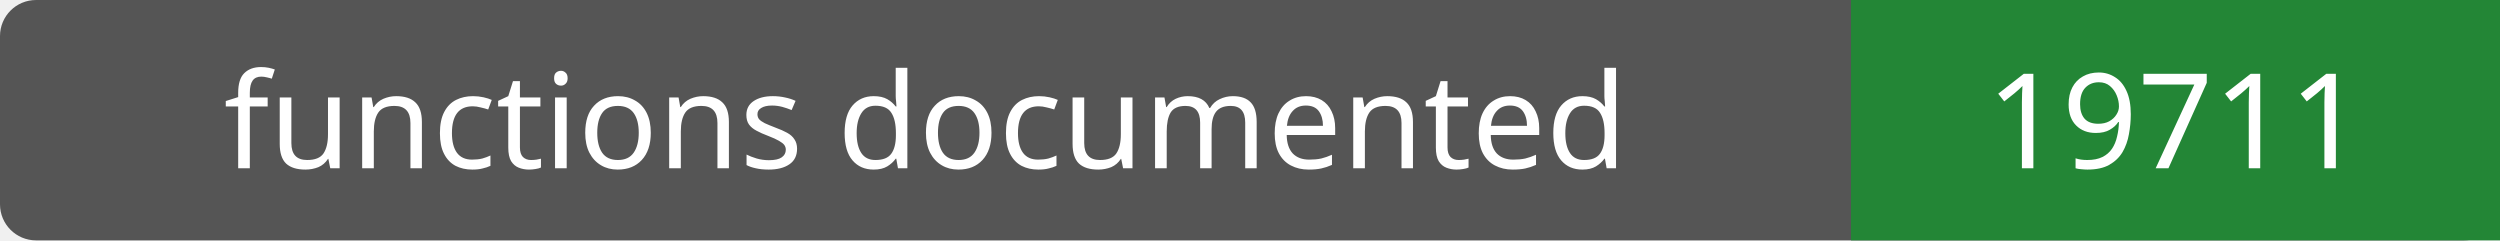
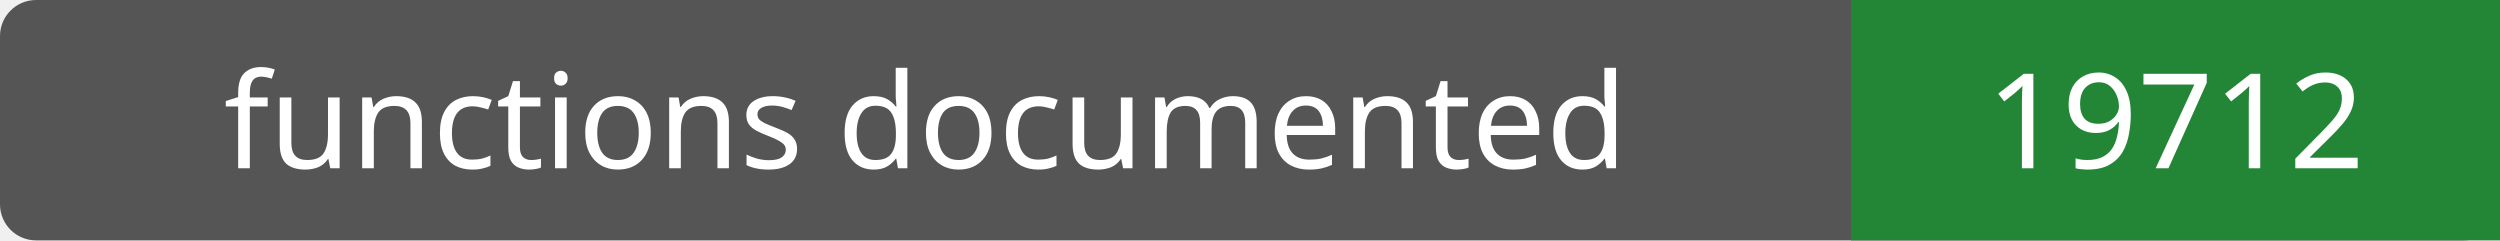
- <svg xmlns="http://www.w3.org/2000/svg" width="208" height="20" role="img" aria-label="functions documented: 19711">
+ <svg xmlns="http://www.w3.org/2000/svg" width="208" height="20" role="img" aria-label="functions documented: 19712">
  <rect width="208" height="20" rx="3" fill="#555" />
  <path fill="#238636" d="M154 0h54v20H154z" />
  <g fill="#fff" text-anchor="middle" font-family="Verdana,sans-serif" font-size="11">
    <text x="77.0" y="14">functions documented</text>
-     <text x="181.0" y="14">19711</text>
+     <text x="181.0" y="14">19712</text>
  </g>
</svg>
